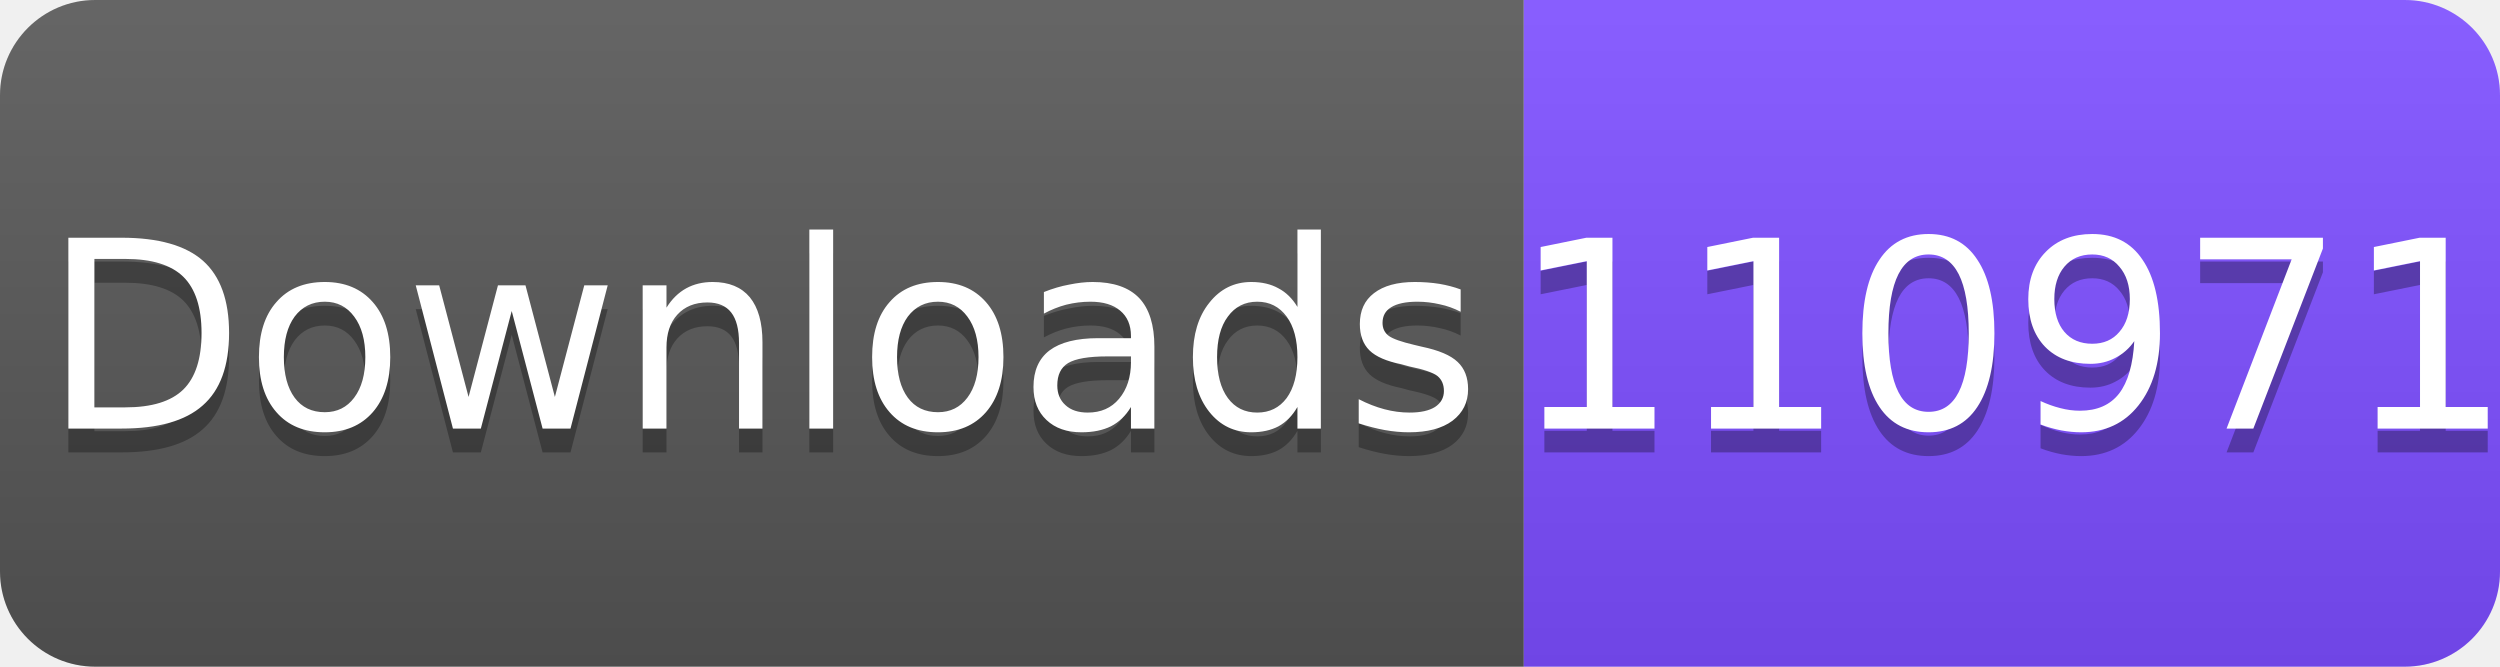
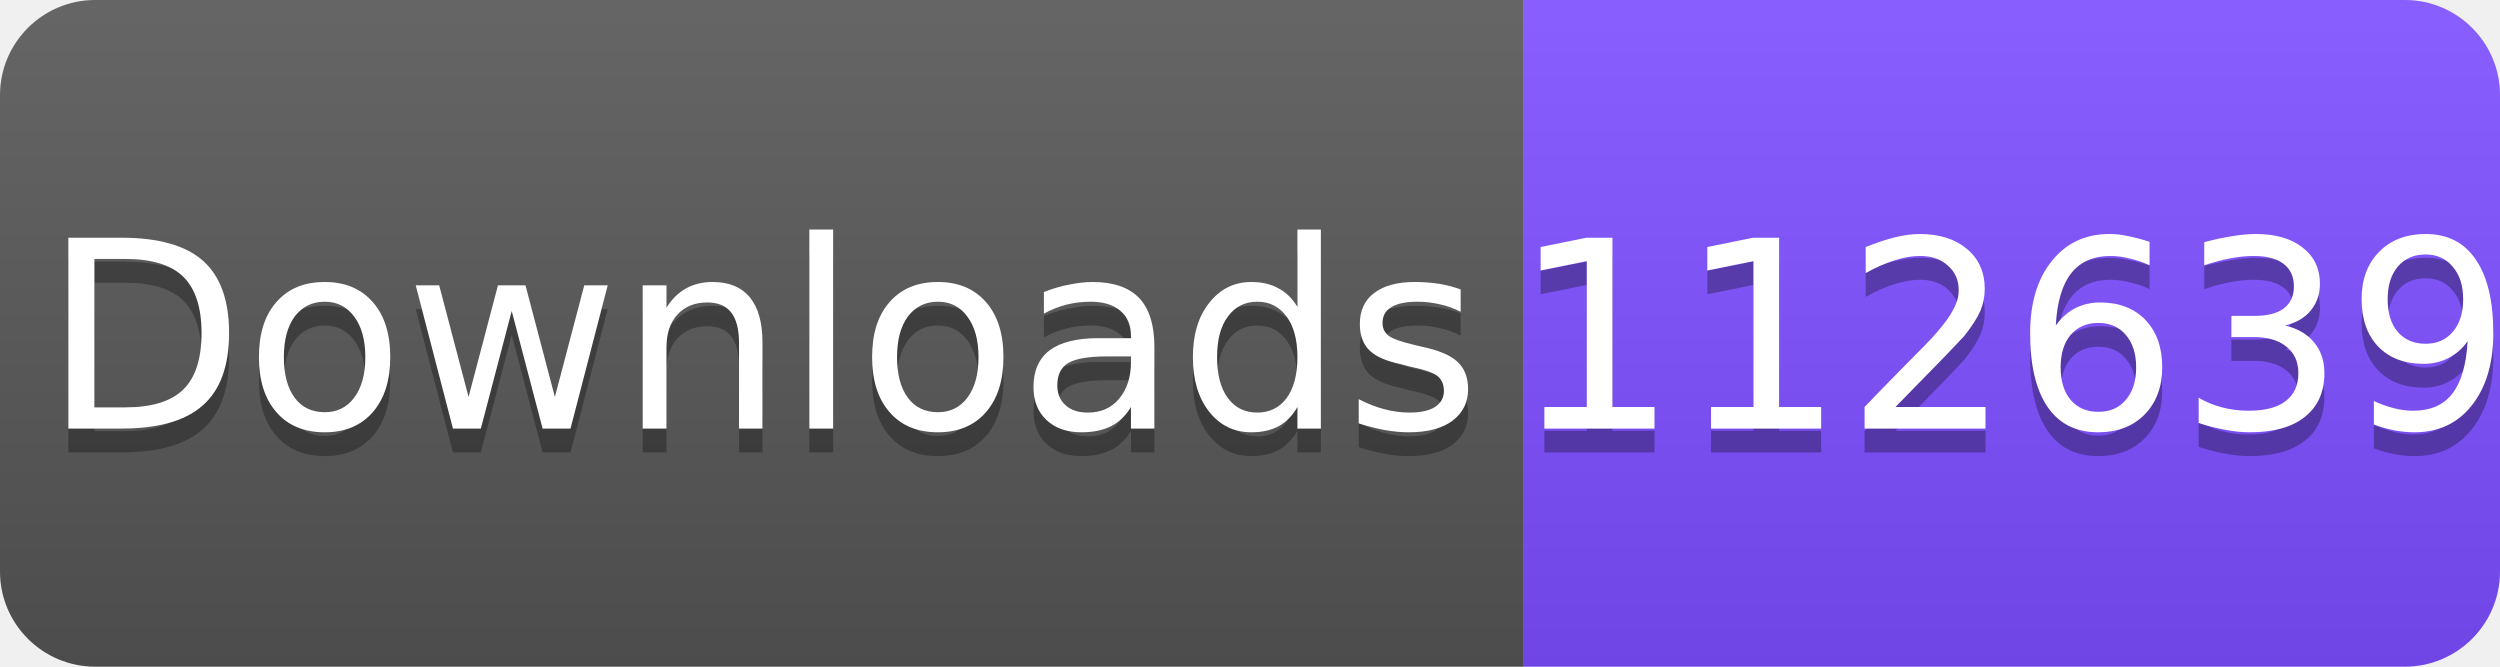
<svg xmlns="http://www.w3.org/2000/svg" width="105" height="28" viewBox="0 0 105 28">
  <linearGradient id="s" x2="0" y2="100%">
    <stop offset="0" stop-color="#fff" stop-opacity=".1" />
    <stop offset="1" stop-opacity=".1" />
  </linearGradient>
  <clipPath id="r">
    <rect width="105" height="28" rx="4" fill="#fff" />
  </clipPath>
  <g clip-path="url(#r)">
    <rect width="64" height="28" fill="#555" />
    <rect x="64" width="41" height="28" fill="#7C4DFF" />
    <rect width="105" height="28" fill="url(#s)" />
  </g>
  <g fill="#fff" text-anchor="middle" font-family="Verdana,Geneva,DejaVu Sans,sans-serif" font-size="11">
    <text x="32" y="19" fill="#010101" fill-opacity=".3">Downloads</text>
    <text x="32" y="18">Downloads</text>
-     <text x="84.5" y="19" fill="#010101" fill-opacity=".3">110971</text>
-     <text x="84.5" y="18">110971</text>
+     <text x="84.5" y="19" fill="#010101" fill-opacity=".3">112639</text>
+     <text x="84.5" y="18">112639</text>
  </g>
</svg>
